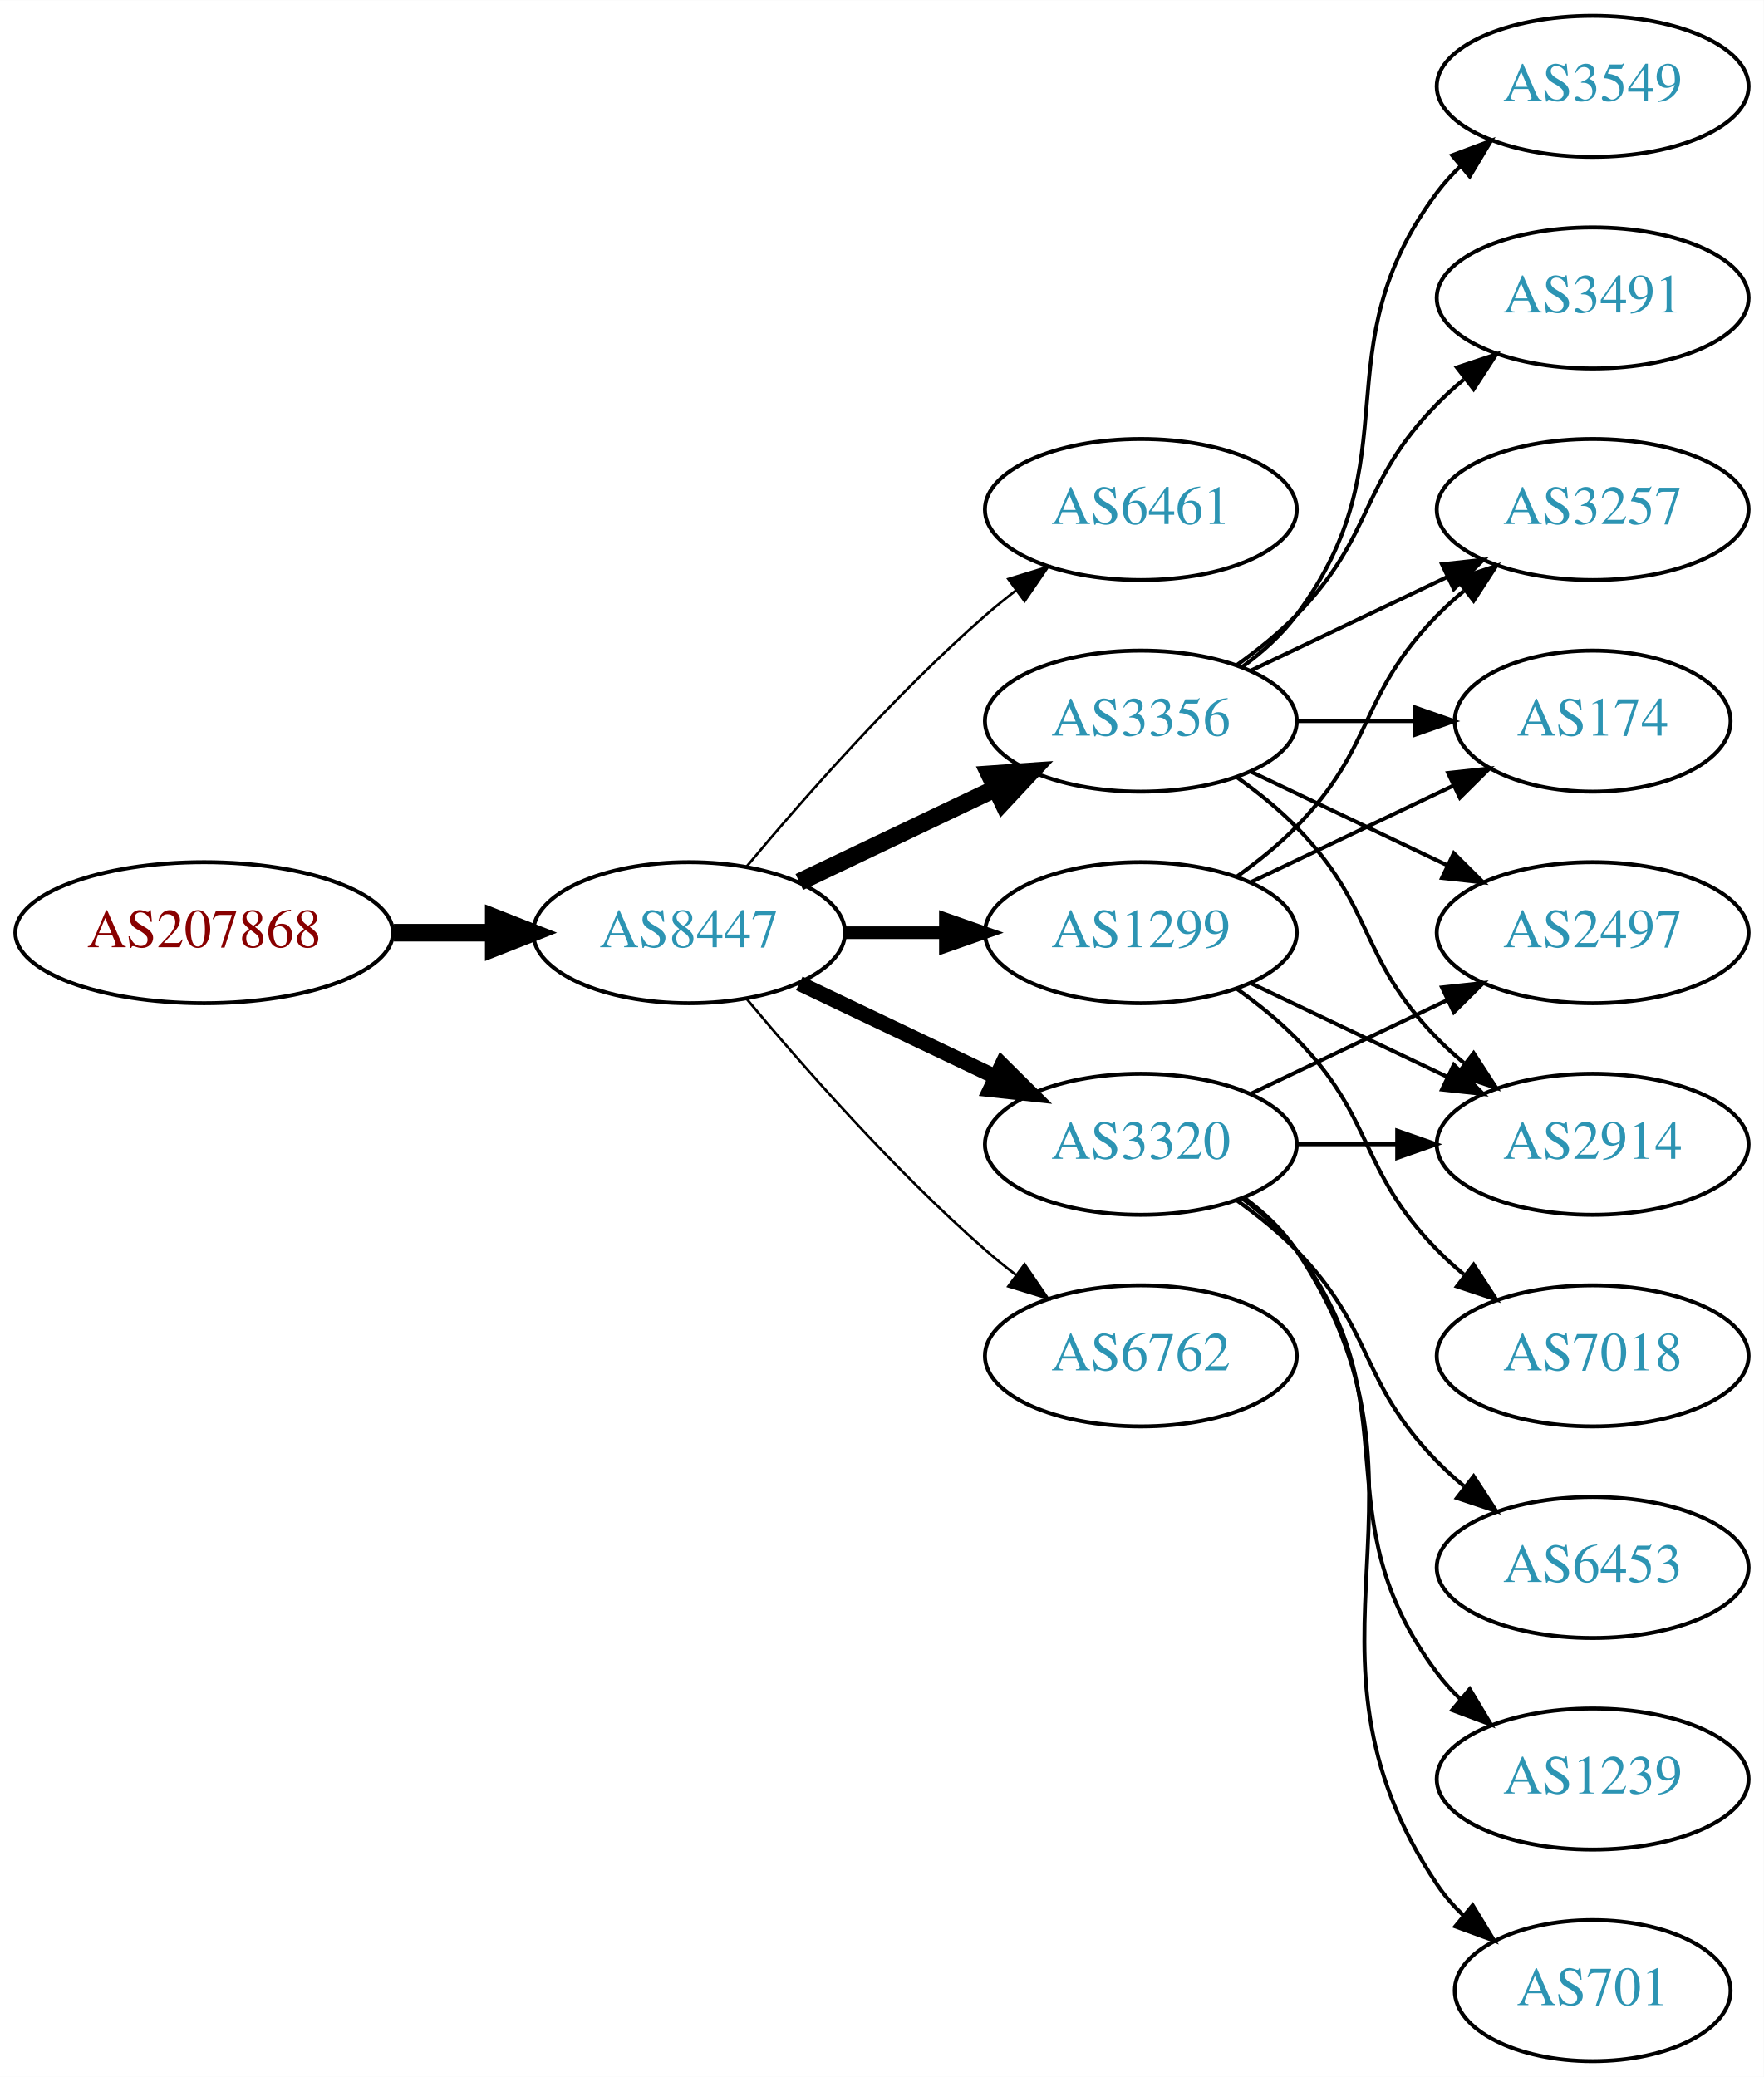
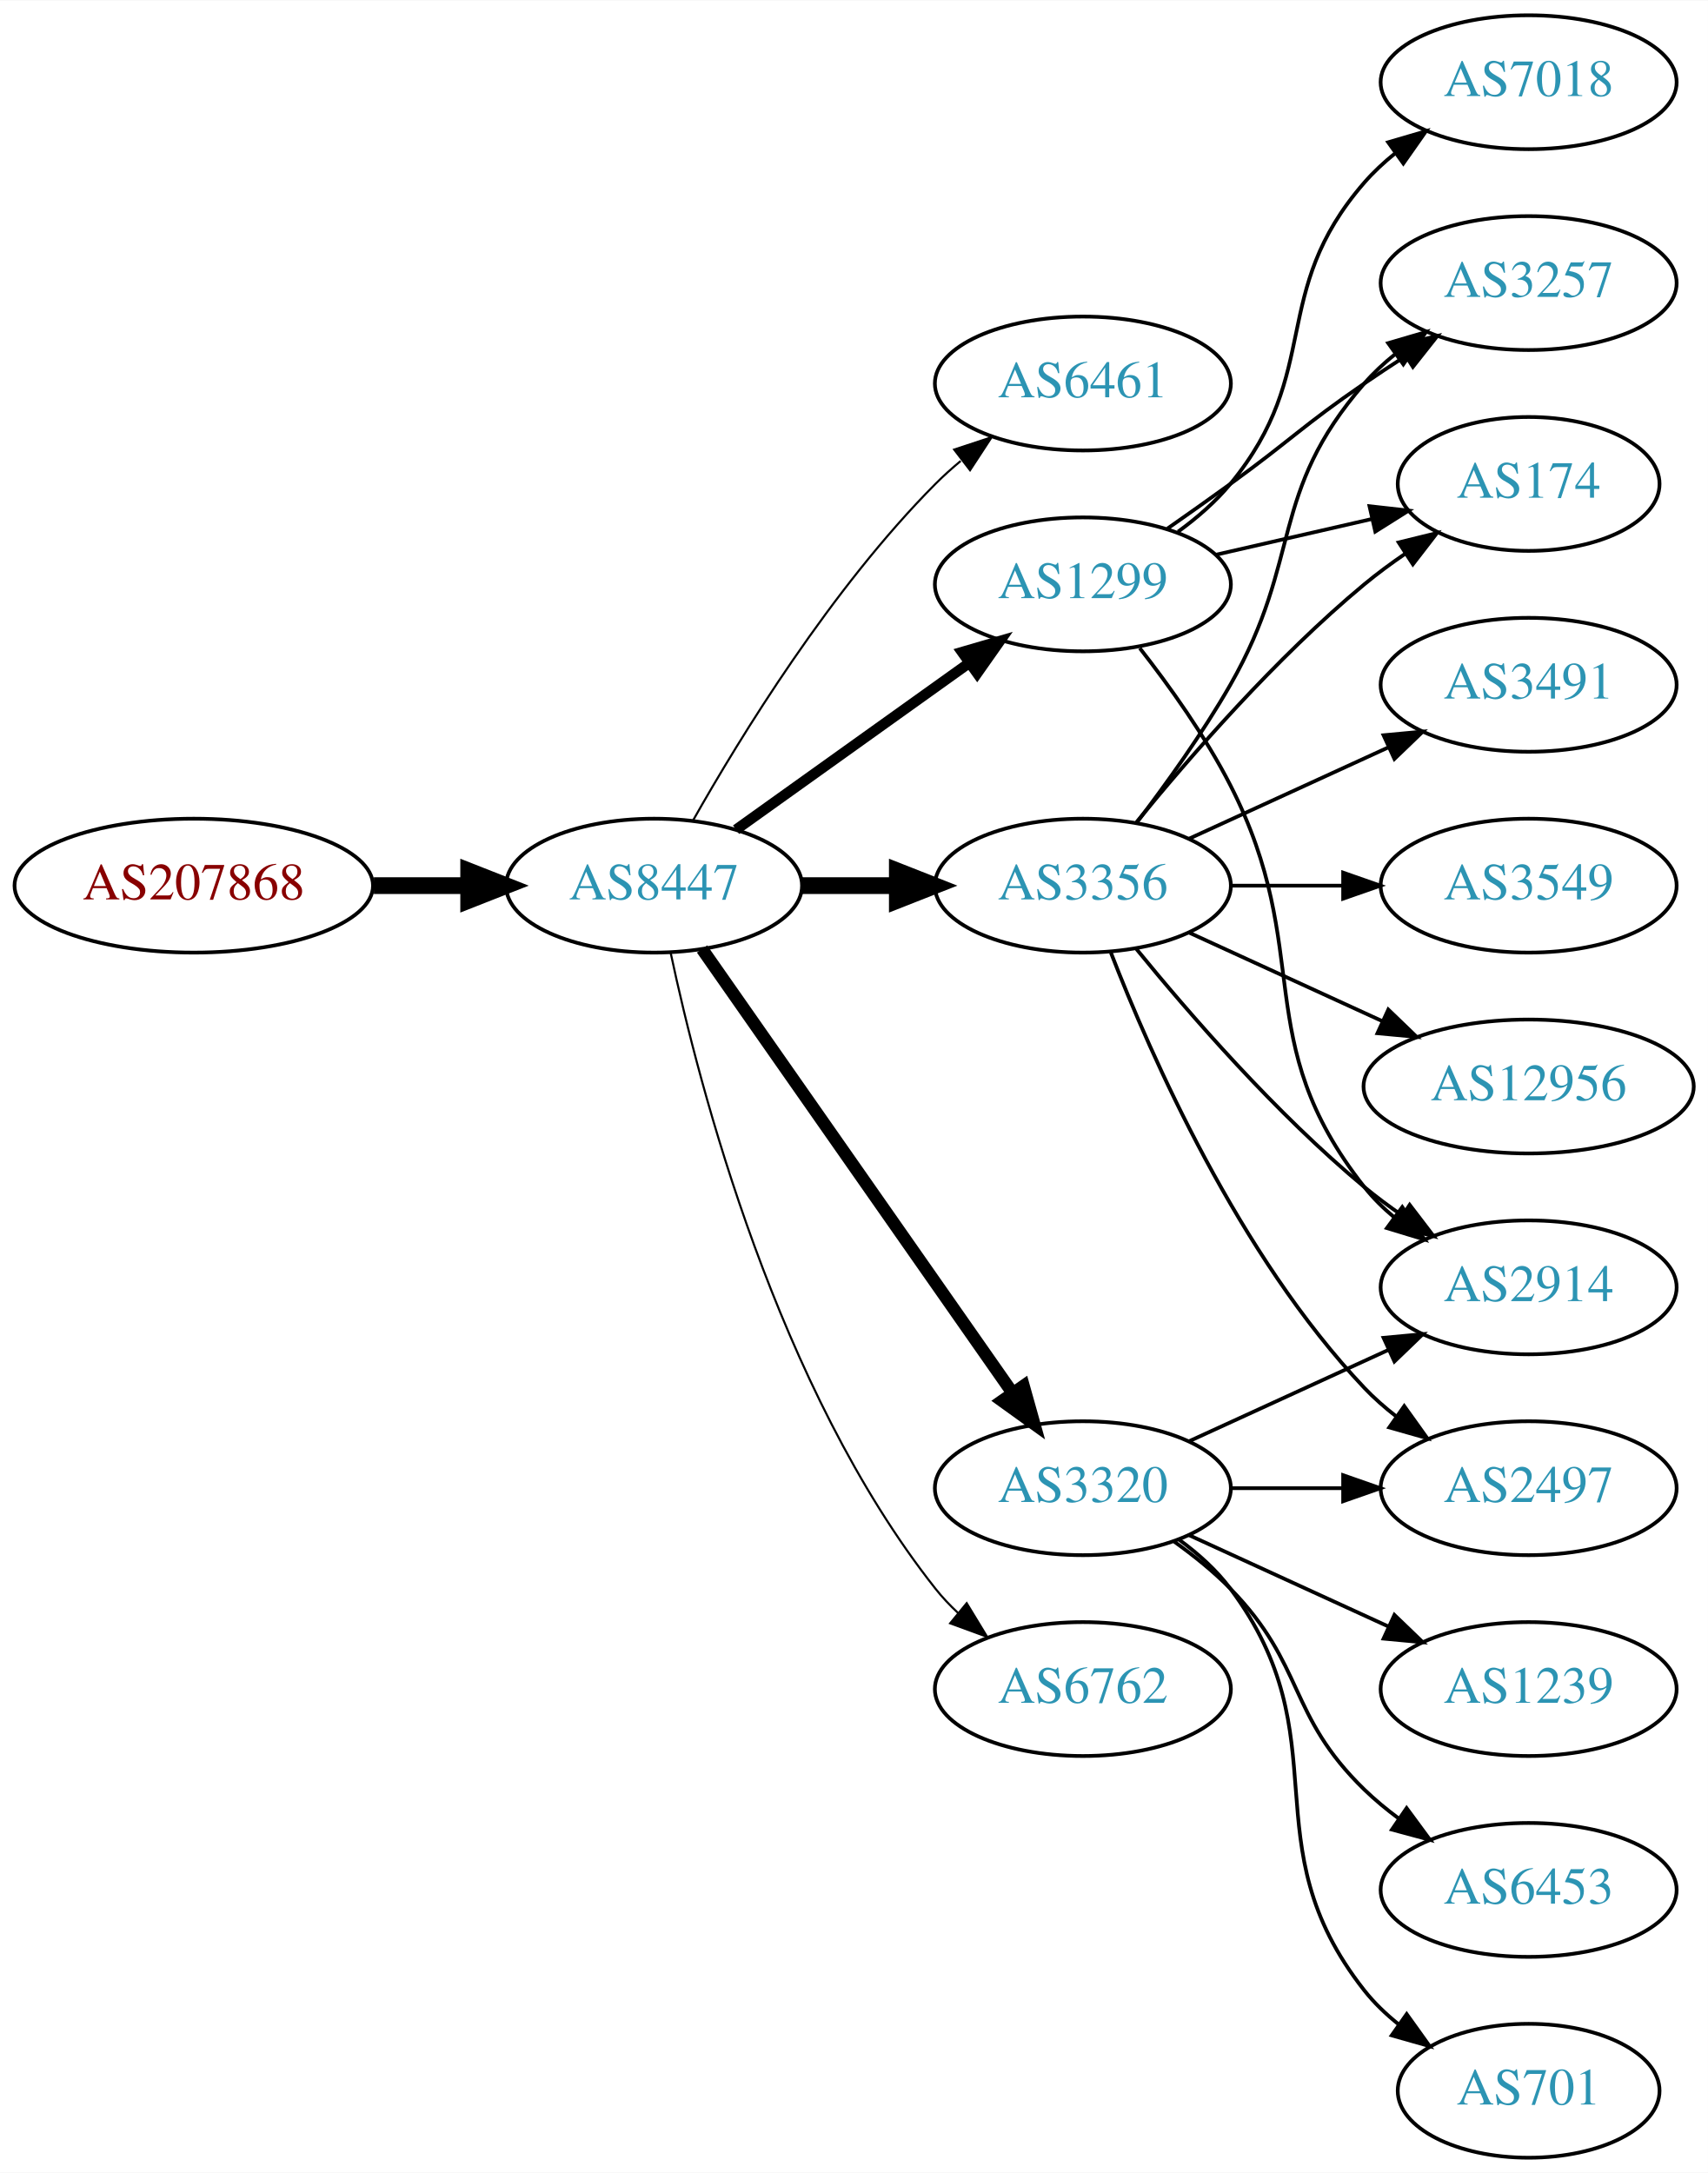
- <svg xmlns="http://www.w3.org/2000/svg" xmlns:xlink="http://www.w3.org/1999/xlink" width="450pt" height="530pt" viewBox="0.00 0.00 450.07 530.00">
-   <g id="graph0" class="graph" transform="scale(1 1) rotate(0) translate(4 526)">
-     <polygon fill="white" stroke="none" points="-4,4 -4,-526 446.07,-526 446.07,4 -4,4" />
+ <svg xmlns="http://www.w3.org/2000/svg" xmlns:xlink="http://www.w3.org/1999/xlink" width="459pt" height="584pt" viewBox="0.00 0.00 459.17 584.00">
+   <g id="graph0" class="graph" transform="scale(1 1) rotate(0) translate(4 580)">
+     <polygon fill="white" stroke="none" points="-4,4 -4,-580 455.17,-580 455.17,4 -4,4" />
    <g id="node1" class="node">
      <g id="a_node1">
        <a xlink:href="/asn/207868" xlink:title="AS207868 ~ Hennlich GmbH &amp; Co KG [AT]">
-           <ellipse fill="#ffffff" stroke="black" cx="48.096" cy="-288" rx="48.192" ry="18" />
-           <text text-anchor="middle" x="48.096" y="-284.3" font-family="Times,serif" font-size="14.00" fill="#880000">AS207868</text>
+           <ellipse fill="#ffffff" stroke="black" cx="48.096" cy="-342" rx="48.192" ry="18" />
+           <text text-anchor="middle" x="48.096" y="-338.3" font-family="Times,serif" font-size="14.00" fill="#880000">AS207868</text>
        </a>
      </g>
    </g>
    <g id="node2" class="node">
      <g id="a_node2">
        <a xlink:href="/asn/8447" xlink:title="AS8447 ~ A1 Telekom Austria AG [AT]">
-           <ellipse fill="#ffffff" stroke="black" cx="171.838" cy="-288" rx="39.794" ry="18" />
-           <text text-anchor="middle" x="171.838" y="-284.3" font-family="Times,serif" font-size="14.00" fill="#2c94b3">AS8447</text>
+           <ellipse fill="#ffffff" stroke="black" cx="171.838" cy="-342" rx="39.794" ry="18" />
+           <text text-anchor="middle" x="171.838" y="-338.3" font-family="Times,serif" font-size="14.00" fill="#2c94b3">AS8447</text>
        </a>
      </g>
    </g>
    <g id="edge1" class="edge">
-       <path fill="none" stroke="black" stroke-width="4.5" d="M96.513,-288C104.867,-288 113.577,-288 121.969,-288" />
-       <polygon fill="black" stroke="black" stroke-width="4.5" points="122.004,-291.938 132.004,-288 122.004,-284.063 122.004,-291.938" />
+       <path fill="none" stroke="black" stroke-width="4.5" d="M96.513,-342C104.867,-342 113.577,-342 121.969,-342" />
+       <polygon fill="black" stroke="black" stroke-width="4.5" points="122.004,-345.938 132.004,-342 122.004,-338.063 122.004,-345.938" />
    </g>
    <g id="node3" class="node">
      <g id="a_node3">
        <a xlink:href="/asn/6461" xlink:title="AS6461 ~ Zayo Bandwidth [US]">
-           <ellipse fill="#ffffff" stroke="black" cx="287.131" cy="-396" rx="39.794" ry="18" />
-           <text text-anchor="middle" x="287.131" y="-392.3" font-family="Times,serif" font-size="14.00" fill="#2c94b3">AS6461</text>
+           <ellipse fill="#ffffff" stroke="black" cx="287.131" cy="-477" rx="39.794" ry="18" />
+           <text text-anchor="middle" x="287.131" y="-473.3" font-family="Times,serif" font-size="14.00" fill="#2c94b3">AS6461</text>
        </a>
      </g>
    </g>
    <g id="edge2" class="edge">
-       <path fill="none" stroke="black" stroke-width="0.643" d="M186.468,-304.817C200.751,-321.929 224.297,-348.745 247.484,-369 249.95,-371.154 252.589,-373.294 255.286,-375.372" />
-       <polygon fill="black" stroke="black" stroke-width="0.643" points="253.311,-378.264 263.44,-381.37 257.459,-372.625 253.311,-378.264" />
+       <path fill="none" stroke="black" stroke-width="0.562" d="M182.298,-359.49C195.08,-382.096 219.512,-421.886 247.484,-450 249.595,-452.121 251.891,-454.188 254.277,-456.171" />
+       <polygon fill="black" stroke="black" stroke-width="0.562" points="252.529,-459.242 262.592,-462.556 256.792,-453.69 252.529,-459.242" />
    </g>
    <g id="node4" class="node">
      <g id="a_node4">
        <a xlink:href="/asn/3356" xlink:title="AS3356 ~ Level 3 Parent, LLC [US]">
          <ellipse fill="#ffffff" stroke="black" cx="287.131" cy="-342" rx="39.794" ry="18" />
          <text text-anchor="middle" x="287.131" y="-338.3" font-family="Times,serif" font-size="14.00" fill="#2c94b3">AS3356</text>
        </a>
      </g>
    </g>
    <g id="edge3" class="edge">
-       <path fill="none" stroke="black" stroke-width="4.5" d="M199.974,-300.934C214.968,-308.081 233.789,-317.052 250.013,-324.785" />
-       <polygon fill="black" stroke="black" stroke-width="4.5" points="248.495,-328.423 259.216,-329.171 251.883,-321.314 248.495,-328.423" />
+       <path fill="none" stroke="black" stroke-width="4.5" d="M211.51,-342C219.713,-342 228.477,-342 237.009,-342" />
+       <polygon fill="black" stroke="black" stroke-width="4.5" points="237.248,-345.938 247.248,-342 237.248,-338.063 237.248,-345.938" />
    </g>
    <g id="node5" class="node">
      <g id="a_node5">
        <a xlink:href="/asn/1299" xlink:title="AS1299 ~ Telia Carrier [EU]">
-           <ellipse fill="#ffffff" stroke="black" cx="287.131" cy="-288" rx="39.794" ry="18" />
-           <text text-anchor="middle" x="287.131" y="-284.3" font-family="Times,serif" font-size="14.00" fill="#2c94b3">AS1299</text>
+           <ellipse fill="#ffffff" stroke="black" cx="287.131" cy="-423" rx="39.794" ry="18" />
+           <text text-anchor="middle" x="287.131" y="-419.3" font-family="Times,serif" font-size="14.00" fill="#2c94b3">AS1299</text>
        </a>
      </g>
    </g>
    <g id="edge4" class="edge">
-       <path fill="none" stroke="black" stroke-width="3.214" d="M211.51,-288C219.713,-288 228.477,-288 237.009,-288" />
-       <polygon fill="black" stroke="black" stroke-width="3.214" points="237.248,-291.5 247.248,-288 237.248,-284.5 237.248,-291.5" />
+       <path fill="none" stroke="black" stroke-width="2.812" d="M193.882,-357.046C211.497,-369.639 236.835,-387.755 256.501,-401.816" />
+       <polygon fill="black" stroke="black" stroke-width="2.812" points="254.645,-404.791 264.815,-407.76 258.716,-399.097 254.645,-404.791" />
    </g>
    <g id="node6" class="node">
      <g id="a_node6">
        <a xlink:href="/asn/3320" xlink:title="AS3320 ~ DTAG [DE]">
-           <ellipse fill="#ffffff" stroke="black" cx="287.131" cy="-234" rx="39.794" ry="18" />
-           <text text-anchor="middle" x="287.131" y="-230.3" font-family="Times,serif" font-size="14.00" fill="#2c94b3">AS3320</text>
+           <ellipse fill="#ffffff" stroke="black" cx="287.131" cy="-180" rx="39.794" ry="18" />
+           <text text-anchor="middle" x="287.131" y="-176.3" font-family="Times,serif" font-size="14.00" fill="#2c94b3">AS3320</text>
        </a>
      </g>
    </g>
    <g id="edge5" class="edge">
-       <path fill="none" stroke="black" stroke-width="3.857" d="M199.974,-275.066C214.968,-267.919 233.789,-258.948 250.013,-251.215" />
-       <polygon fill="black" stroke="black" stroke-width="3.857" points="251.695,-254.291 259.216,-246.829 248.683,-247.972 251.695,-254.291" />
+       <path fill="none" stroke="black" stroke-width="3.375" d="M184.748,-324.969C204.67,-296.483 244.859,-239.015 268.209,-205.626" />
+       <polygon fill="black" stroke="black" stroke-width="3.375" points="271.176,-207.491 274.039,-197.29 265.44,-203.479 271.176,-207.491" />
    </g>
    <g id="node7" class="node">
      <g id="a_node7">
        <a xlink:href="/asn/6762" xlink:title="AS6762 ~ TELECOM ITALIA SPARKLE S.p.A. [IT]">
-           <ellipse fill="#ffffff" stroke="black" cx="287.131" cy="-180" rx="39.794" ry="18" />
-           <text text-anchor="middle" x="287.131" y="-176.3" font-family="Times,serif" font-size="14.00" fill="#2c94b3">AS6762</text>
+           <ellipse fill="#ffffff" stroke="black" cx="287.131" cy="-126" rx="39.794" ry="18" />
+           <text text-anchor="middle" x="287.131" y="-122.3" font-family="Times,serif" font-size="14.00" fill="#2c94b3">AS6762</text>
        </a>
      </g>
    </g>
    <g id="edge6" class="edge">
-       <path fill="none" stroke="black" stroke-width="0.643" d="M186.468,-271.183C200.751,-254.071 224.297,-227.255 247.484,-207 249.95,-204.846 252.589,-202.706 255.286,-200.628" />
-       <polygon fill="black" stroke="black" stroke-width="0.643" points="257.459,-203.375 263.44,-194.63 253.311,-197.736 257.459,-203.375" />
+       <path fill="none" stroke="black" stroke-width="0.562" d="M176.328,-323.84C183.959,-287.97 204.951,-206.845 247.484,-153 249.292,-150.712 251.345,-148.538 253.539,-146.49" />
+       <polygon fill="black" stroke="black" stroke-width="0.562" points="255.893,-149.086 261.399,-140.034 251.45,-143.677 255.893,-149.086" />
    </g>
    <g id="node8" class="node">
      <g id="a_node8">
-         <a xlink:href="/asn/3549" xlink:title="AS3549 ~ Level 3 Parent, LLC [US]">
-           <ellipse fill="#ffffff" stroke="black" cx="402.424" cy="-504" rx="39.794" ry="18" />
-           <text text-anchor="middle" x="402.424" y="-500.3" font-family="Times,serif" font-size="14.00" fill="#2c94b3">AS3549</text>
+         <a xlink:href="/asn/174" xlink:title="AS174 ~ Cogent Communications [US]">
+           <ellipse fill="#ffffff" stroke="black" cx="406.973" cy="-450" rx="35.194" ry="18" />
+           <text text-anchor="middle" x="406.973" y="-446.3" font-family="Times,serif" font-size="14.00" fill="#2c94b3">AS174</text>
        </a>
      </g>
    </g>
    <g id="edge7" class="edge">
-       <path fill="none" stroke="black" d="M313.062,-355.882C318.138,-359.611 323.056,-364.016 326.777,-369 357.049,-409.542 332.506,-436.458 362.777,-477 364.522,-479.336 366.529,-481.545 368.693,-483.617" />
-       <polygon fill="black" stroke="black" points="366.57,-486.405 376.493,-490.118 371.052,-481.027 366.57,-486.405" />
+       <path fill="none" stroke="black" d="M301.55,-359.065C315.665,-376.375 339.079,-403.345 362.777,-423 366.241,-425.872 370.033,-428.669 373.888,-431.308" />
+       <polygon fill="black" stroke="black" points="372.03,-434.275 382.32,-436.797 375.849,-428.408 372.03,-434.275" />
    </g>
    <g id="node9" class="node">
      <g id="a_node9">
-         <a xlink:href="/asn/2497" xlink:title="AS2497 ~ Internet Initiative Japan Inc. [JP]">
-           <ellipse fill="#ffffff" stroke="black" cx="402.424" cy="-288" rx="39.794" ry="18" />
-           <text text-anchor="middle" x="402.424" y="-284.3" font-family="Times,serif" font-size="14.00" fill="#2c94b3">AS2497</text>
+         <a xlink:href="/asn/3549" xlink:title="AS3549 ~ Level 3 Parent, LLC [US]">
+           <ellipse fill="#ffffff" stroke="black" cx="406.973" cy="-342" rx="39.794" ry="18" />
+           <text text-anchor="middle" x="406.973" y="-338.3" font-family="Times,serif" font-size="14.00" fill="#2c94b3">AS3549</text>
        </a>
      </g>
    </g>
    <g id="edge8" class="edge">
-       <path fill="none" stroke="black" d="M315.267,-329.066C330.261,-321.919 349.082,-312.948 365.306,-305.215" />
-       <polygon fill="black" stroke="black" points="366.988,-308.291 374.509,-300.829 363.976,-301.972 366.988,-308.291" />
+       <path fill="none" stroke="black" d="M327.044,-342C336.597,-342 346.947,-342 356.909,-342" />
+       <polygon fill="black" stroke="black" points="357.102,-345.5 367.102,-342 357.102,-338.5 357.102,-345.5" />
    </g>
    <g id="node10" class="node">
      <g id="a_node10">
-         <a xlink:href="/asn/3257" xlink:title="AS3257 ~ GTT [DE]">
-           <ellipse fill="#ffffff" stroke="black" cx="402.424" cy="-396" rx="39.794" ry="18" />
-           <text text-anchor="middle" x="402.424" y="-392.3" font-family="Times,serif" font-size="14.00" fill="#2c94b3">AS3257</text>
+         <a xlink:href="/asn/2497" xlink:title="AS2497 ~ Internet Initiative Japan Inc. [JP]">
+           <ellipse fill="#ffffff" stroke="black" cx="406.973" cy="-180" rx="39.794" ry="18" />
+           <text text-anchor="middle" x="406.973" y="-176.3" font-family="Times,serif" font-size="14.00" fill="#2c94b3">AS2497</text>
        </a>
      </g>
    </g>
    <g id="edge9" class="edge">
-       <path fill="none" stroke="black" d="M315.267,-354.934C330.261,-362.081 349.082,-371.052 365.306,-378.785" />
-       <polygon fill="black" stroke="black" points="363.976,-382.028 374.509,-383.171 366.988,-375.709 363.976,-382.028" />
+       <path fill="none" stroke="black" d="M294.654,-324.006C305.404,-296.272 329.062,-242.571 362.777,-207 365.363,-204.272 368.281,-201.706 371.349,-199.323" />
+       <polygon fill="black" stroke="black" points="373.527,-202.07 379.697,-193.457 369.503,-196.342 373.527,-202.07" />
    </g>
    <g id="node11" class="node">
      <g id="a_node11">
-         <a xlink:href="/asn/3491" xlink:title="AS3491 ~ PCCW Global, Inc. [US]">
-           <ellipse fill="#ffffff" stroke="black" cx="402.424" cy="-450" rx="39.794" ry="18" />
-           <text text-anchor="middle" x="402.424" y="-446.3" font-family="Times,serif" font-size="14.00" fill="#2c94b3">AS3491</text>
+         <a xlink:href="/asn/3257" xlink:title="AS3257 ~ GTT [DE]">
+           <ellipse fill="#ffffff" stroke="black" cx="406.973" cy="-504" rx="39.794" ry="18" />
+           <text text-anchor="middle" x="406.973" y="-500.3" font-family="Times,serif" font-size="14.00" fill="#2c94b3">AS3257</text>
        </a>
      </g>
    </g>
    <g id="edge10" class="edge">
-       <path fill="none" stroke="black" d="M311.725,-356.389C316.981,-360.148 322.313,-364.437 326.777,-369 346.95,-389.617 342.605,-402.383 362.777,-423 364.87,-425.139 367.154,-427.218 369.53,-429.21" />
-       <polygon fill="black" stroke="black" points="367.774,-432.275 377.83,-435.611 372.049,-426.732 367.774,-432.275" />
+       <path fill="none" stroke="black" d="M301.592,-358.913C309.485,-369.27 319.335,-382.992 326.777,-396 346.342,-430.194 336.943,-447.258 362.777,-477 365.242,-479.838 368.079,-482.477 371.097,-484.906" />
+       <polygon fill="black" stroke="black" points="369.207,-487.858 379.375,-490.836 373.283,-482.167 369.207,-487.858" />
    </g>
    <g id="node12" class="node">
      <g id="a_node12">
-         <a xlink:href="/asn/2914" xlink:title="AS2914 ~ NTT America, Inc. [US]">
-           <ellipse fill="#ffffff" stroke="black" cx="402.424" cy="-234" rx="39.794" ry="18" />
-           <text text-anchor="middle" x="402.424" y="-230.3" font-family="Times,serif" font-size="14.00" fill="#2c94b3">AS2914</text>
+         <a xlink:href="/asn/12956" xlink:title="AS12956 ~ TELXIUS [ES]">
+           <ellipse fill="#ffffff" stroke="black" cx="406.973" cy="-288" rx="44.393" ry="18" />
+           <text text-anchor="middle" x="406.973" y="-284.3" font-family="Times,serif" font-size="14.00" fill="#2c94b3">AS12956</text>
        </a>
      </g>
    </g>
    <g id="edge11" class="edge">
-       <path fill="none" stroke="black" d="M311.725,-327.611C316.981,-323.852 322.313,-319.563 326.777,-315 346.95,-294.383 342.605,-281.617 362.777,-261 364.87,-258.861 367.154,-256.782 369.53,-254.79" />
-       <polygon fill="black" stroke="black" points="372.049,-257.268 377.83,-248.389 367.774,-251.725 372.049,-257.268" />
+       <path fill="none" stroke="black" d="M315.76,-329.339C331.258,-322.238 350.824,-313.272 367.771,-305.506" />
+       <polygon fill="black" stroke="black" points="369.24,-308.683 376.873,-301.335 366.324,-302.319 369.24,-308.683" />
    </g>
    <g id="node13" class="node">
      <g id="a_node13">
-         <a xlink:href="/asn/174" xlink:title="AS174 ~ Cogent Communications [US]">
-           <ellipse fill="#ffffff" stroke="black" cx="402.424" cy="-342" rx="35.194" ry="18" />
-           <text text-anchor="middle" x="402.424" y="-338.3" font-family="Times,serif" font-size="14.00" fill="#2c94b3">AS174</text>
+         <a xlink:href="/asn/2914" xlink:title="AS2914 ~ NTT America, Inc. [US]">
+           <ellipse fill="#ffffff" stroke="black" cx="406.973" cy="-234" rx="39.794" ry="18" />
+           <text text-anchor="middle" x="406.973" y="-230.3" font-family="Times,serif" font-size="14.00" fill="#2c94b3">AS2914</text>
        </a>
      </g>
    </g>
    <g id="edge12" class="edge">
-       <path fill="none" stroke="black" d="M326.803,-342C336.508,-342 346.999,-342 356.962,-342" />
-       <polygon fill="black" stroke="black" points="357.098,-345.5 367.098,-342 357.098,-338.5 357.098,-345.5" />
-     </g>
-     <g id="edge13" class="edge">
-       <path fill="none" stroke="black" d="M311.725,-302.389C316.981,-306.148 322.313,-310.437 326.777,-315 346.95,-335.617 342.605,-348.383 362.777,-369 364.87,-371.139 367.154,-373.218 369.53,-375.21" />
-       <polygon fill="black" stroke="black" points="367.774,-378.275 377.83,-381.611 372.049,-372.732 367.774,-378.275" />
-     </g>
-     <g id="edge14" class="edge">
-       <path fill="none" stroke="black" d="M315.267,-275.066C330.261,-267.919 349.082,-258.948 365.306,-251.215" />
-       <polygon fill="black" stroke="black" points="366.988,-254.291 374.509,-246.829 363.976,-247.972 366.988,-254.291" />
-     </g>
-     <g id="edge15" class="edge">
-       <path fill="none" stroke="black" d="M315.267,-300.934C330.699,-308.29 350.185,-317.577 366.72,-325.459" />
-       <polygon fill="black" stroke="black" points="365.529,-328.768 376.062,-329.911 368.54,-322.449 365.529,-328.768" />
+       <path fill="none" stroke="black" d="M301.55,-324.935C315.665,-307.625 339.079,-280.655 362.777,-261 365.994,-258.332 369.494,-255.73 373.065,-253.259" />
+       <polygon fill="black" stroke="black" points="374.988,-256.183 381.421,-247.764 371.143,-250.334 374.988,-256.183" />
    </g>
    <g id="node14" class="node">
      <g id="a_node14">
-         <a xlink:href="/asn/7018" xlink:title="AS7018 ~ AT&amp;T Services, Inc. [US]">
-           <ellipse fill="#ffffff" stroke="black" cx="402.424" cy="-180" rx="39.794" ry="18" />
-           <text text-anchor="middle" x="402.424" y="-176.3" font-family="Times,serif" font-size="14.00" fill="#2c94b3">AS7018</text>
-         </a>
-       </g>
-     </g>
-     <g id="edge16" class="edge">
-       <path fill="none" stroke="black" d="M311.725,-273.611C316.981,-269.852 322.313,-265.563 326.777,-261 346.95,-240.383 342.605,-227.617 362.777,-207 364.87,-204.861 367.154,-202.782 369.53,-200.79" />
-       <polygon fill="black" stroke="black" points="372.049,-203.268 377.83,-194.389 367.774,-197.725 372.049,-203.268" />
+         <a xlink:href="/asn/3491" xlink:title="AS3491 ~ PCCW Global, Inc. [US]">
+           <ellipse fill="#ffffff" stroke="black" cx="406.973" cy="-396" rx="39.794" ry="18" />
+           <text text-anchor="middle" x="406.973" y="-392.3" font-family="Times,serif" font-size="14.00" fill="#2c94b3">AS3491</text>
+         </a>
+       </g>
+     </g>
+     <g id="edge13" class="edge">
+       <path fill="none" stroke="black" d="M315.76,-354.661C331.717,-361.973 351.987,-371.261 369.27,-379.181" />
+       <polygon fill="black" stroke="black" points="367.969,-382.435 378.518,-383.419 370.885,-376.071 367.969,-382.435" />
+     </g>
+     <g id="edge15" class="edge">
+       <path fill="none" stroke="black" d="M322.85,-430.955C335.943,-433.955 350.965,-437.396 364.606,-440.522" />
+       <polygon fill="black" stroke="black" points="364.184,-444.016 374.713,-442.838 365.747,-437.193 364.184,-444.016" />
+     </g>
+     <g id="edge14" class="edge">
+       <path fill="none" stroke="black" d="M309.888,-438.009C315.422,-441.879 321.341,-446.064 326.777,-450 342.977,-461.729 346.283,-465.689 362.777,-477 366.306,-479.419 370.043,-481.889 373.784,-484.302" />
+       <polygon fill="black" stroke="black" points="372.106,-487.382 382.425,-489.784 375.856,-481.472 372.106,-487.382" />
    </g>
    <g id="edge17" class="edge">
-       <path fill="none" stroke="black" d="M315.267,-246.934C330.261,-254.081 349.082,-263.052 365.306,-270.785" />
-       <polygon fill="black" stroke="black" points="363.976,-274.028 374.509,-275.171 366.988,-267.709 363.976,-274.028" />
-     </g>
-     <g id="edge19" class="edge">
-       <path fill="none" stroke="black" d="M326.803,-234C335.006,-234 343.77,-234 352.302,-234" />
-       <polygon fill="black" stroke="black" points="352.541,-237.5 362.541,-234 352.541,-230.5 352.541,-237.5" />
+       <path fill="none" stroke="black" d="M302.427,-405.86C310.414,-395.647 320.075,-382.147 326.777,-369 349.758,-323.923 331.479,-300.754 362.777,-261 365.102,-258.047 367.846,-255.33 370.805,-252.853" />
+       <polygon fill="black" stroke="black" points="372.998,-255.585 379.002,-246.855 368.865,-249.936 372.998,-255.585" />
    </g>
    <g id="node15" class="node">
      <g id="a_node15">
-         <a xlink:href="/asn/6453" xlink:title="AS6453 ~ TATA COMMUNICATIONS (AMERICA) INC [US]">
-           <ellipse fill="#ffffff" stroke="black" cx="402.424" cy="-126" rx="39.794" ry="18" />
-           <text text-anchor="middle" x="402.424" y="-122.3" font-family="Times,serif" font-size="14.00" fill="#2c94b3">AS6453</text>
-         </a>
-       </g>
+         <a xlink:href="/asn/7018" xlink:title="AS7018 ~ AT&amp;T Services, Inc. [US]">
+           <ellipse fill="#ffffff" stroke="black" cx="406.973" cy="-558" rx="39.794" ry="18" />
+           <text text-anchor="middle" x="406.973" y="-554.3" font-family="Times,serif" font-size="14.00" fill="#2c94b3">AS7018</text>
+         </a>
+       </g>
+     </g>
+     <g id="edge16" class="edge">
+       <path fill="none" stroke="black" d="M312.712,-437.156C317.806,-440.872 322.82,-445.201 326.777,-450 351.842,-480.394 336.943,-501.258 362.777,-531 365.242,-533.838 368.079,-536.477 371.097,-538.906" />
+       <polygon fill="black" stroke="black" points="369.207,-541.858 379.375,-544.836 373.283,-536.167 369.207,-541.858" />
    </g>
    <g id="edge18" class="edge">
-       <path fill="none" stroke="black" d="M311.725,-219.611C316.981,-215.852 322.313,-211.563 326.777,-207 346.95,-186.383 342.605,-173.617 362.777,-153 364.87,-150.861 367.154,-148.782 369.53,-146.79" />
-       <polygon fill="black" stroke="black" points="372.049,-149.268 377.83,-140.389 367.774,-143.725 372.049,-149.268" />
+       <path fill="none" stroke="black" d="M327.044,-180C336.597,-180 346.947,-180 356.909,-180" />
+       <polygon fill="black" stroke="black" points="357.102,-183.5 367.102,-180 357.102,-176.5 357.102,-183.5" />
+     </g>
+     <g id="edge22" class="edge">
+       <path fill="none" stroke="black" d="M315.76,-192.661C331.717,-199.973 351.987,-209.261 369.27,-217.181" />
+       <polygon fill="black" stroke="black" points="367.969,-220.435 378.518,-221.419 370.885,-214.071 367.969,-220.435" />
    </g>
    <g id="node16" class="node">
      <g id="a_node16">
        <a xlink:href="/asn/1239" xlink:title="AS1239 ~ Sprint [US]">
-           <ellipse fill="#ffffff" stroke="black" cx="402.424" cy="-72" rx="39.794" ry="18" />
-           <text text-anchor="middle" x="402.424" y="-68.3" font-family="Times,serif" font-size="14.00" fill="#2c94b3">AS1239</text>
-         </a>
-       </g>
-     </g>
-     <g id="edge20" class="edge">
-       <path fill="none" stroke="black" d="M313.062,-220.118C318.138,-216.389 323.056,-211.984 326.777,-207 357.049,-166.458 332.506,-139.542 362.777,-99 364.522,-96.664 366.529,-94.455 368.693,-92.383" />
-       <polygon fill="black" stroke="black" points="371.052,-94.973 376.493,-85.882 366.57,-89.595 371.052,-94.973" />
+           <ellipse fill="#ffffff" stroke="black" cx="406.973" cy="-126" rx="39.794" ry="18" />
+           <text text-anchor="middle" x="406.973" y="-122.3" font-family="Times,serif" font-size="14.00" fill="#2c94b3">AS1239</text>
+         </a>
+       </g>
+     </g>
+     <g id="edge19" class="edge">
+       <path fill="none" stroke="black" d="M315.76,-167.339C331.717,-160.027 351.987,-150.739 369.27,-142.819" />
+       <polygon fill="black" stroke="black" points="370.885,-145.929 378.518,-138.581 367.969,-139.565 370.885,-145.929" />
    </g>
    <g id="node17" class="node">
      <g id="a_node17">
+         <a xlink:href="/asn/6453" xlink:title="AS6453 ~ TATA COMMUNICATIONS (AMERICA) INC [US]">
+           <ellipse fill="#ffffff" stroke="black" cx="406.973" cy="-72" rx="39.794" ry="18" />
+           <text text-anchor="middle" x="406.973" y="-68.3" font-family="Times,serif" font-size="14.00" fill="#2c94b3">AS6453</text>
+         </a>
+       </g>
+     </g>
+     <g id="edge20" class="edge">
+       <path fill="none" stroke="black" d="M311.725,-165.611C316.981,-161.852 322.313,-157.563 326.777,-153 346.95,-132.383 342.084,-119.094 362.777,-99 365.623,-96.237 368.796,-93.614 372.096,-91.166" />
+       <polygon fill="black" stroke="black" points="374.162,-93.993 380.444,-85.462 370.213,-88.214 374.162,-93.993" />
+     </g>
+     <g id="node18" class="node">
+       <g id="a_node18">
        <a xlink:href="/asn/701" xlink:title="AS701 ~ UUNET [US]">
-           <ellipse fill="#ffffff" stroke="black" cx="402.424" cy="-18" rx="35.194" ry="18" />
-           <text text-anchor="middle" x="402.424" y="-14.3" font-family="Times,serif" font-size="14.00" fill="#2c94b3">AS701</text>
+           <ellipse fill="#ffffff" stroke="black" cx="406.973" cy="-18" rx="35.194" ry="18" />
+           <text text-anchor="middle" x="406.973" y="-14.3" font-family="Times,serif" font-size="14.00" fill="#2c94b3">AS701</text>
        </a>
      </g>
    </g>
    <g id="edge21" class="edge">
-       <path fill="none" stroke="black" d="M313.45,-220.393C318.506,-216.649 323.318,-212.169 326.777,-207 367.802,-145.706 321.753,-106.294 362.777,-45 364.644,-42.211 366.904,-39.623 369.383,-37.243" />
-       <polygon fill="black" stroke="black" points="371.801,-39.786 377.306,-30.734 367.358,-34.378 371.801,-39.786" />
+       <path fill="none" stroke="black" d="M313.062,-166.118C318.138,-162.389 323.056,-157.984 326.777,-153 357.049,-112.458 331.479,-84.754 362.777,-45 365.424,-41.639 368.613,-38.584 372.044,-35.839" />
+       <polygon fill="black" stroke="black" points="374.182,-38.614 380.351,-30 370.157,-32.887 374.182,-38.614" />
    </g>
  </g>
</svg>
